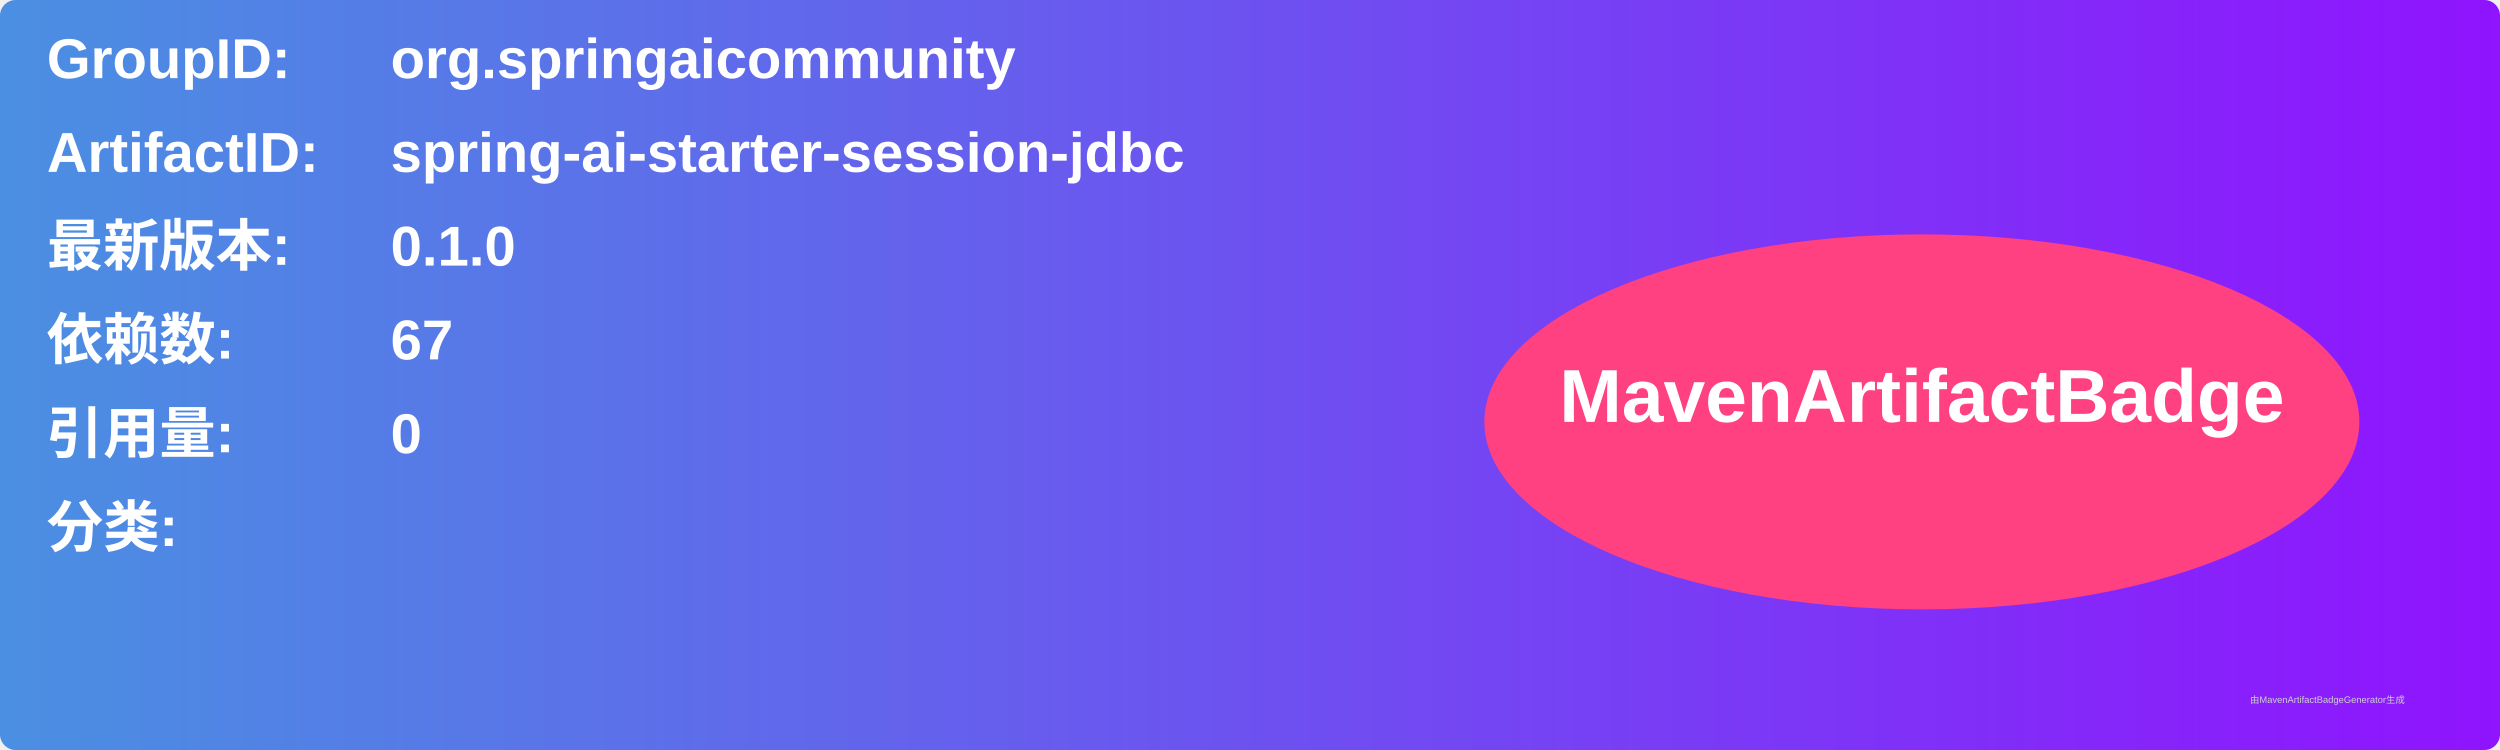
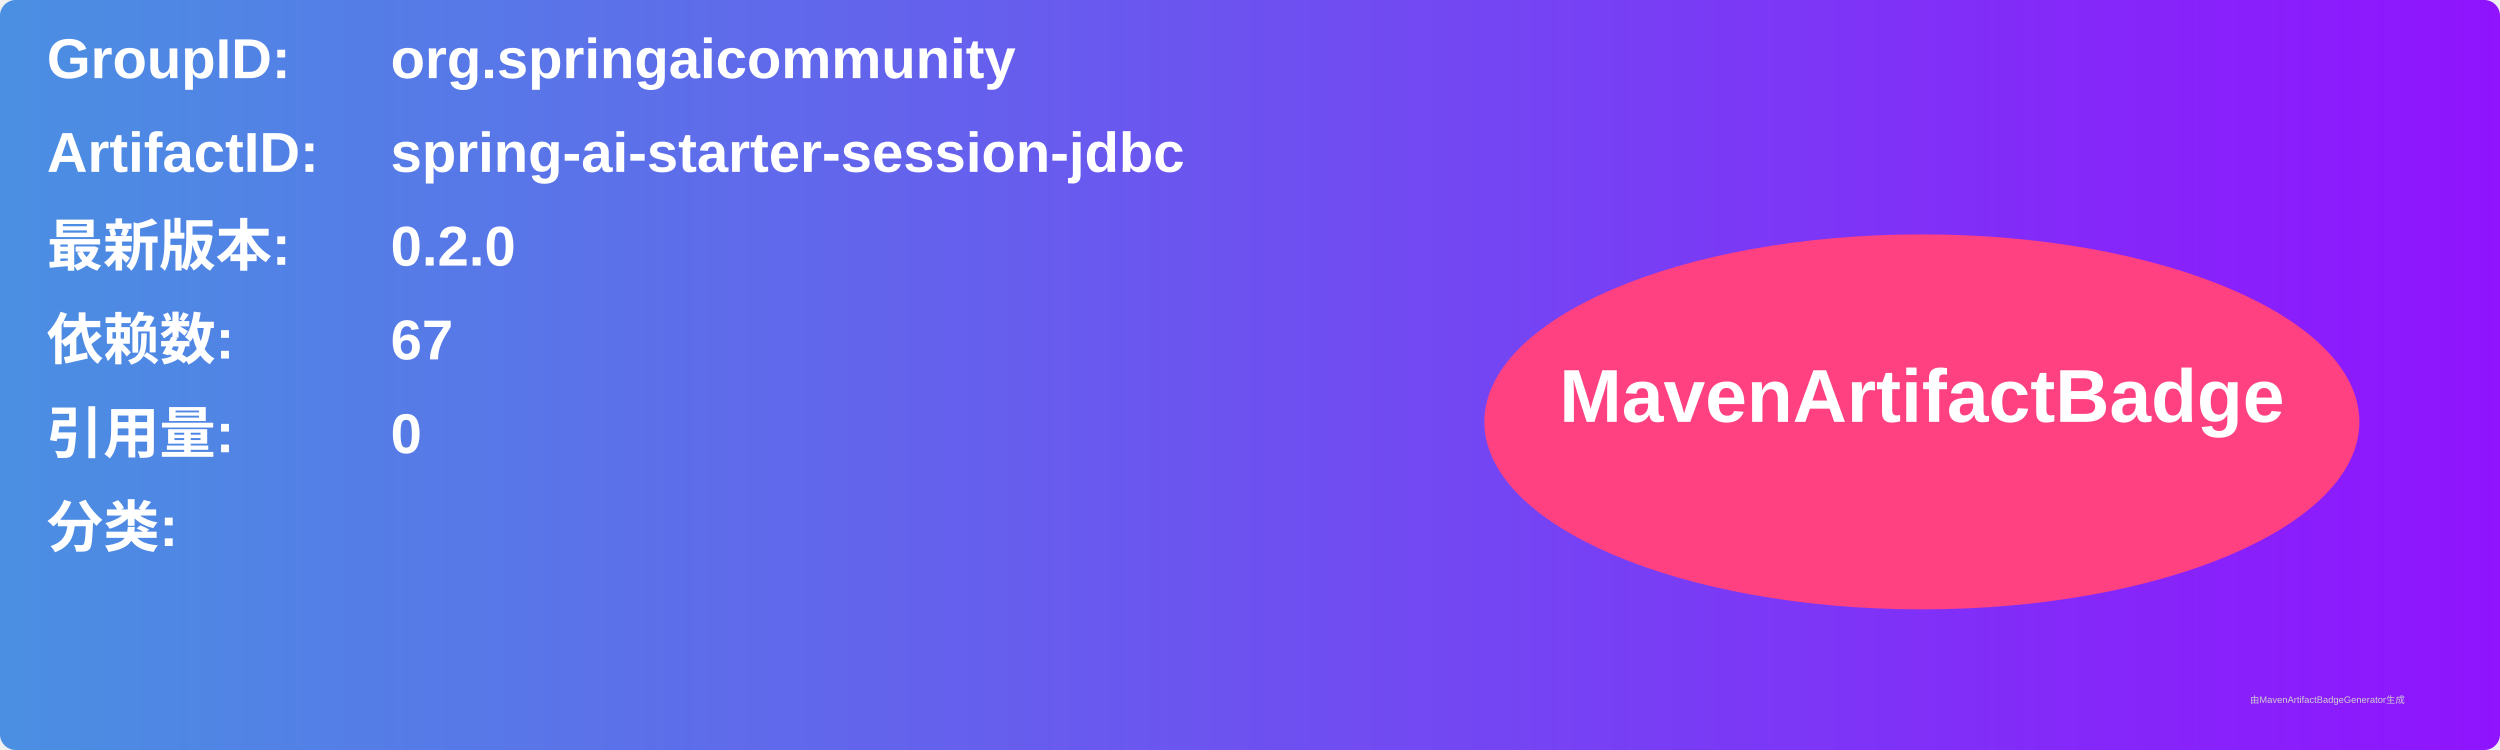
<svg xmlns="http://www.w3.org/2000/svg" width="800" height="240" viewBox="0 0 800 240">
  <linearGradient id="grad" x1="0%" y1="0%" x2="100%" y2="0%">
    <stop offset="0%" stop-color="#4a90e2" />
    <stop offset="100%" stop-color="#9013fe" />
  </linearGradient>
  <rect width="100%" height="100%" rx="5" ry="5" fill="url(#grad)" />
  <g transform="translate(15, 15)">
    <text x="0" y="10" font-family="Arial" font-size="18" fill="white" font-weight="bold" width="260">GroupID:</text>
    <text x="110" y="10" font-family="Arial" font-size="18" fill="white" font-weight="bold" width="460">org.springaicommunity</text>
    <text x="0" y="40" font-family="Arial" font-size="18" fill="white" font-weight="bold" width="260">ArtifactID:</text>
    <text x="110" y="40" font-family="Arial" font-size="18" fill="white" font-weight="bold" width="460">spring-ai-starter-session-jdbc</text>
    <text x="0" y="70" font-family="Arial" font-size="18" fill="white" font-weight="bold">最新版本:</text>
    <text x="110" y="70" font-family="Arial" font-size="18" fill="white" font-weight="bold">
-       <tspan font-weight="bold">0.1.0</tspan>
+       <tspan font-weight="bold">0.2.0</tspan>
    </text>
    <text x="0" y="100" font-family="Arial" font-size="18" fill="white" font-weight="bold">依赖数: </text>
    <text x="110" y="100" font-family="Arial" font-size="18" fill="white">
      <tspan font-weight="bold">67</tspan>
    </text>
    <text x="0" y="130" font-family="Arial" font-size="18" fill="white" font-weight="bold">引用量: </text>
    <text x="110" y="130" font-family="Arial" font-size="18" fill="white">
      <tspan font-weight="bold">0</tspan>
    </text>
    <text x="0" y="160" font-family="Arial" font-size="18" fill="white" font-weight="bold">分类:</text>
    <text x="10" y="190" font-family="Arial" font-size="10" fill="white">
      <tspan font-weight="bold" />
    </text>
    <ellipse cx="600" cy="120" rx="140" ry="60" fill="#ff4081" />
    <text x="600" y="120" text-anchor="middle" font-family="Arial" font-size="24" fill="white" font-weight="bold">MavenArtifactBadge</text>
  </g>
  <text x="720" y="225" font-family="Arial" font-size="3" fill="#d0d0d0">由MavenArtifactBadgeGenerator生成</text>
</svg>
